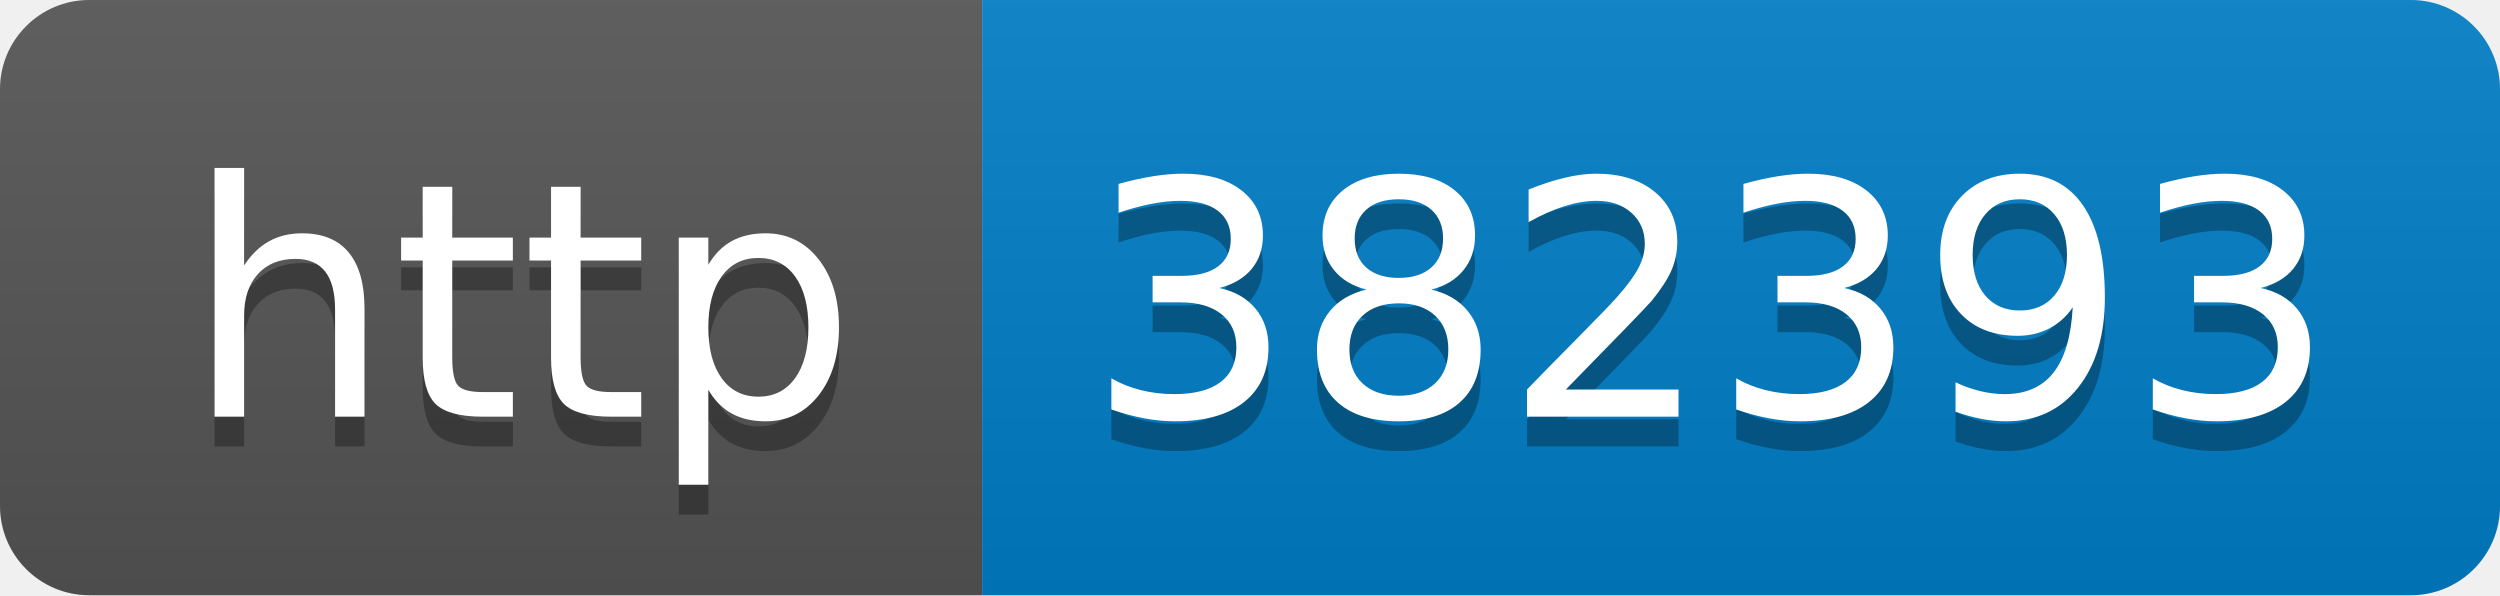
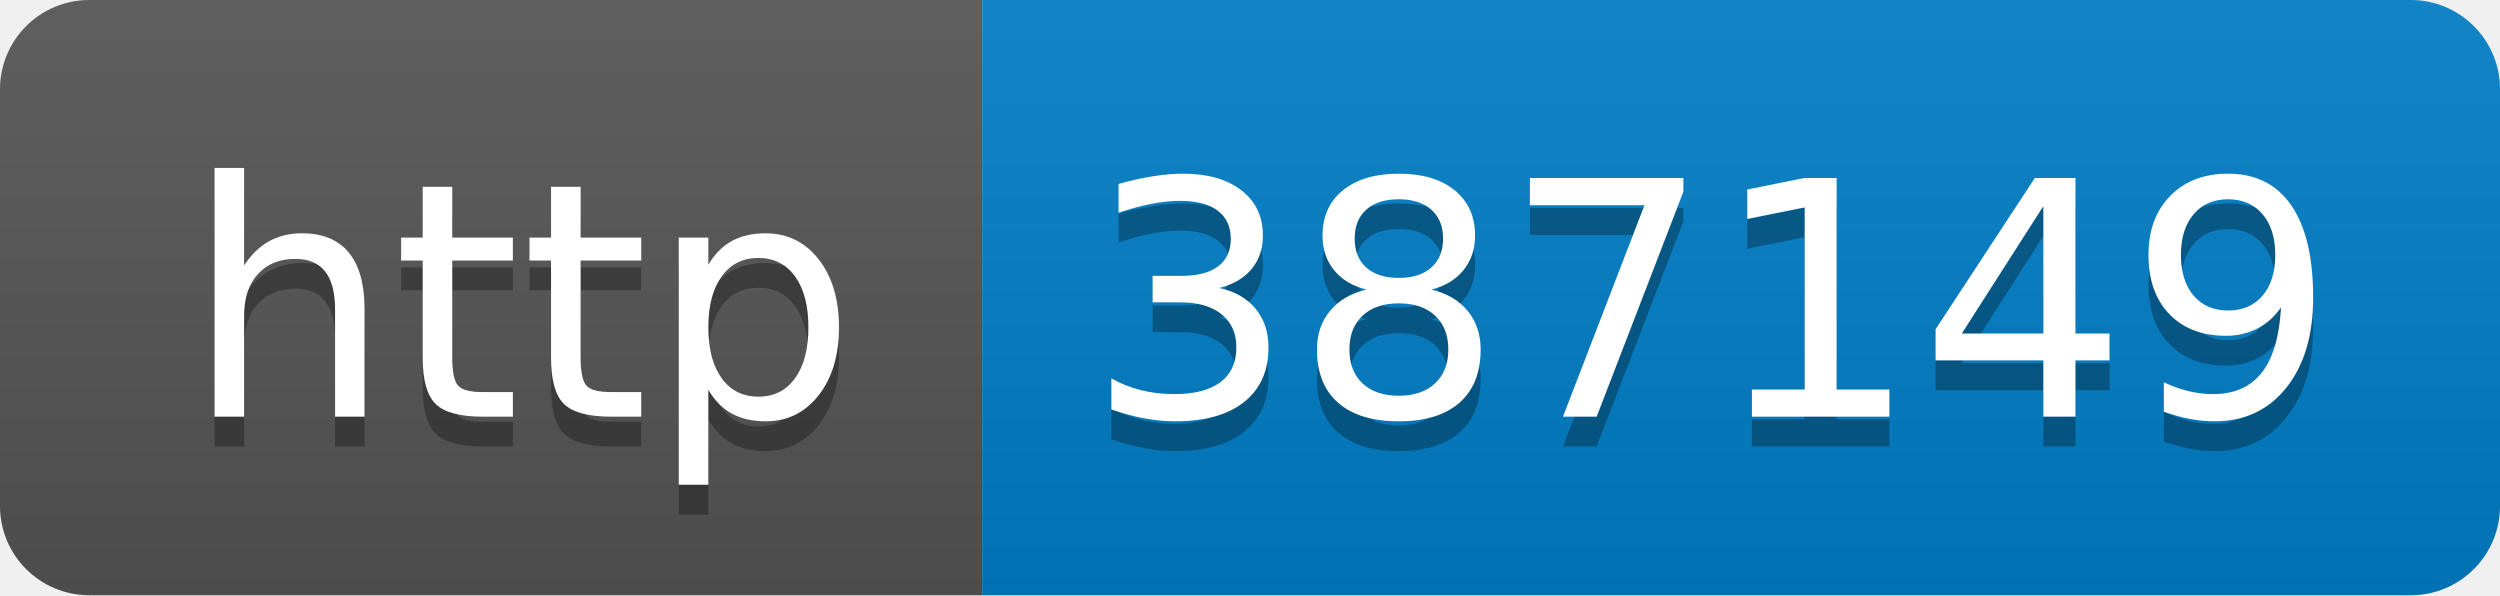
- <svg xmlns="http://www.w3.org/2000/svg" width="84" height="20" role="img" aria-label="http: 382393">
+ <svg xmlns="http://www.w3.org/2000/svg" width="84" height="20" role="img" aria-label="http: 387149">
  <linearGradient id="s" x2="0" y2="100%">
    <stop offset="0" stop-color="#bbb" stop-opacity=".1" />
    <stop offset="1" stop-opacity=".1" />
  </linearGradient>
  <clipPath id="r">
    <rect width="84" height="20" rx="3" fill="#fff" />
  </clipPath>
  <g clip-path="url(#r)">
    <rect width="33" height="20" fill="#555" />
    <rect x="33" width="51" height="20" fill="#007ec6" />
    <rect width="84" height="20" fill="url(#s)" />
  </g>
  <g fill="#fff" text-anchor="middle" font-family="Verdana,Geneva,DejaVu Sans,sans-serif" text-rendering="geometricPrecision" font-size="110">
    <text aria-hidden="true" x="175" y="150" fill="#010101" fill-opacity=".3" transform="scale(.1)" textLength="230">http</text>
    <text x="175" y="140" transform="scale(.1)" fill="#fff" textLength="230">http</text>
-     <text aria-hidden="true" x="575" y="150" fill="#010101" fill-opacity=".3" transform="scale(.1)" textLength="410">382393</text>
-     <text x="575" y="140" transform="scale(.1)" fill="#fff" textLength="410">382393</text>
+     <text aria-hidden="true" x="575" y="150" fill="#010101" fill-opacity=".3" transform="scale(.1)" textLength="410">387149</text>
+     <text x="575" y="140" transform="scale(.1)" fill="#fff" textLength="410">387149</text>
  </g>
</svg>
